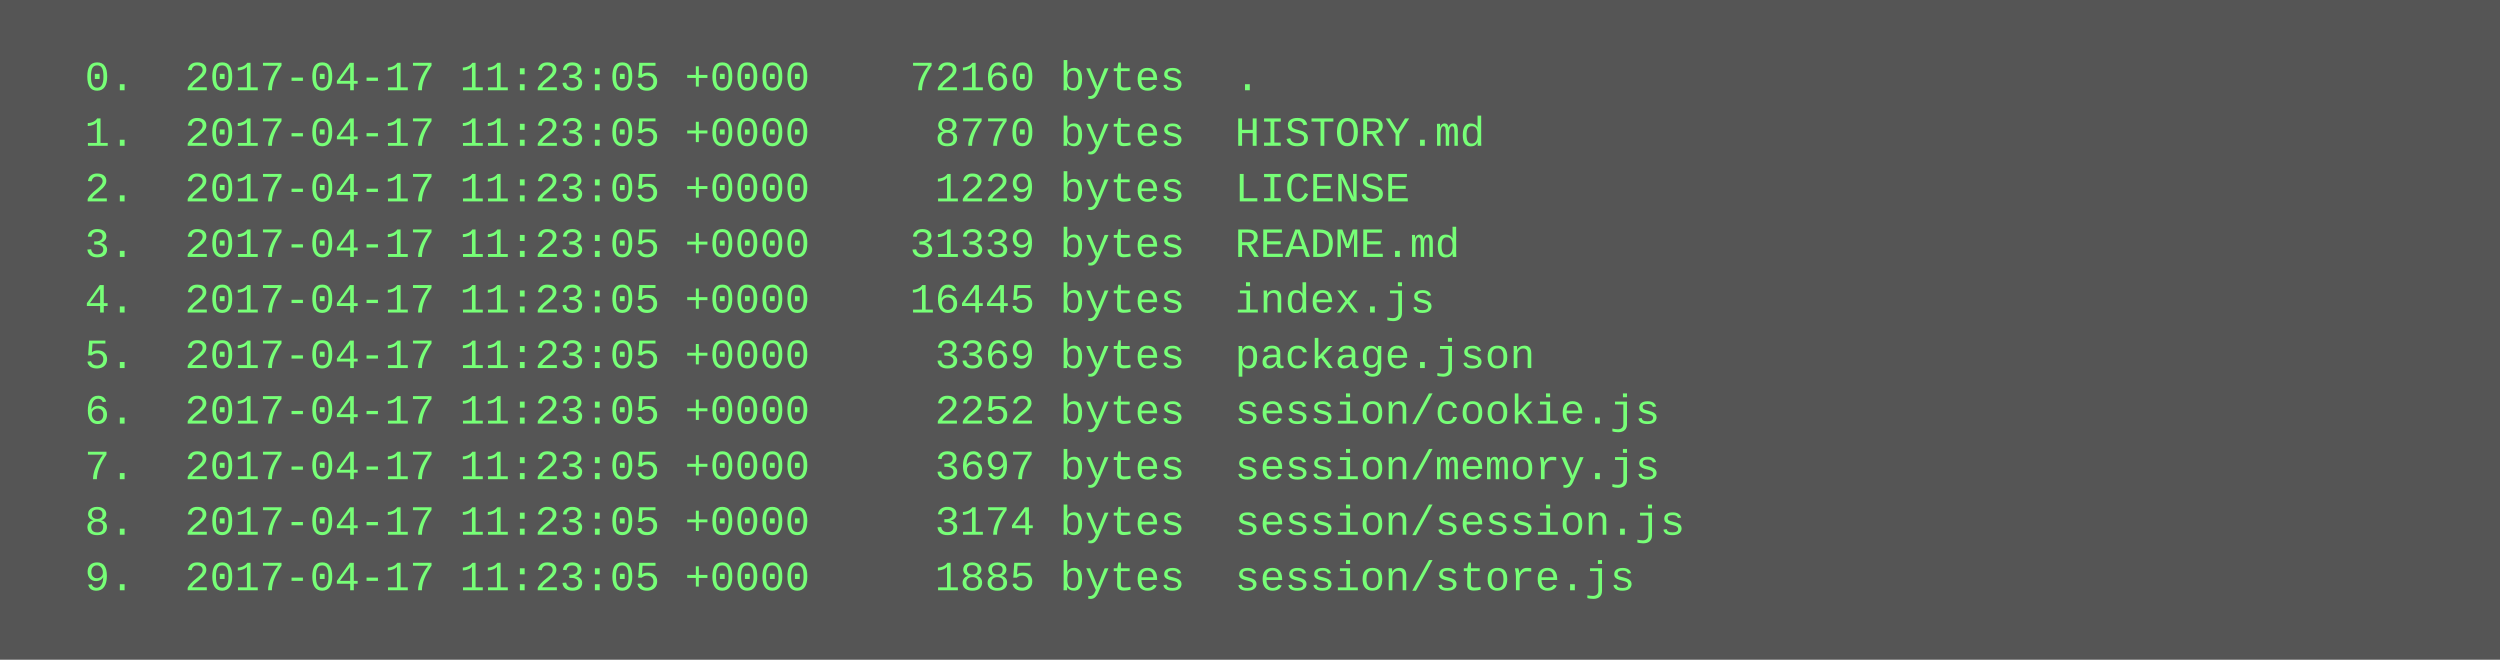
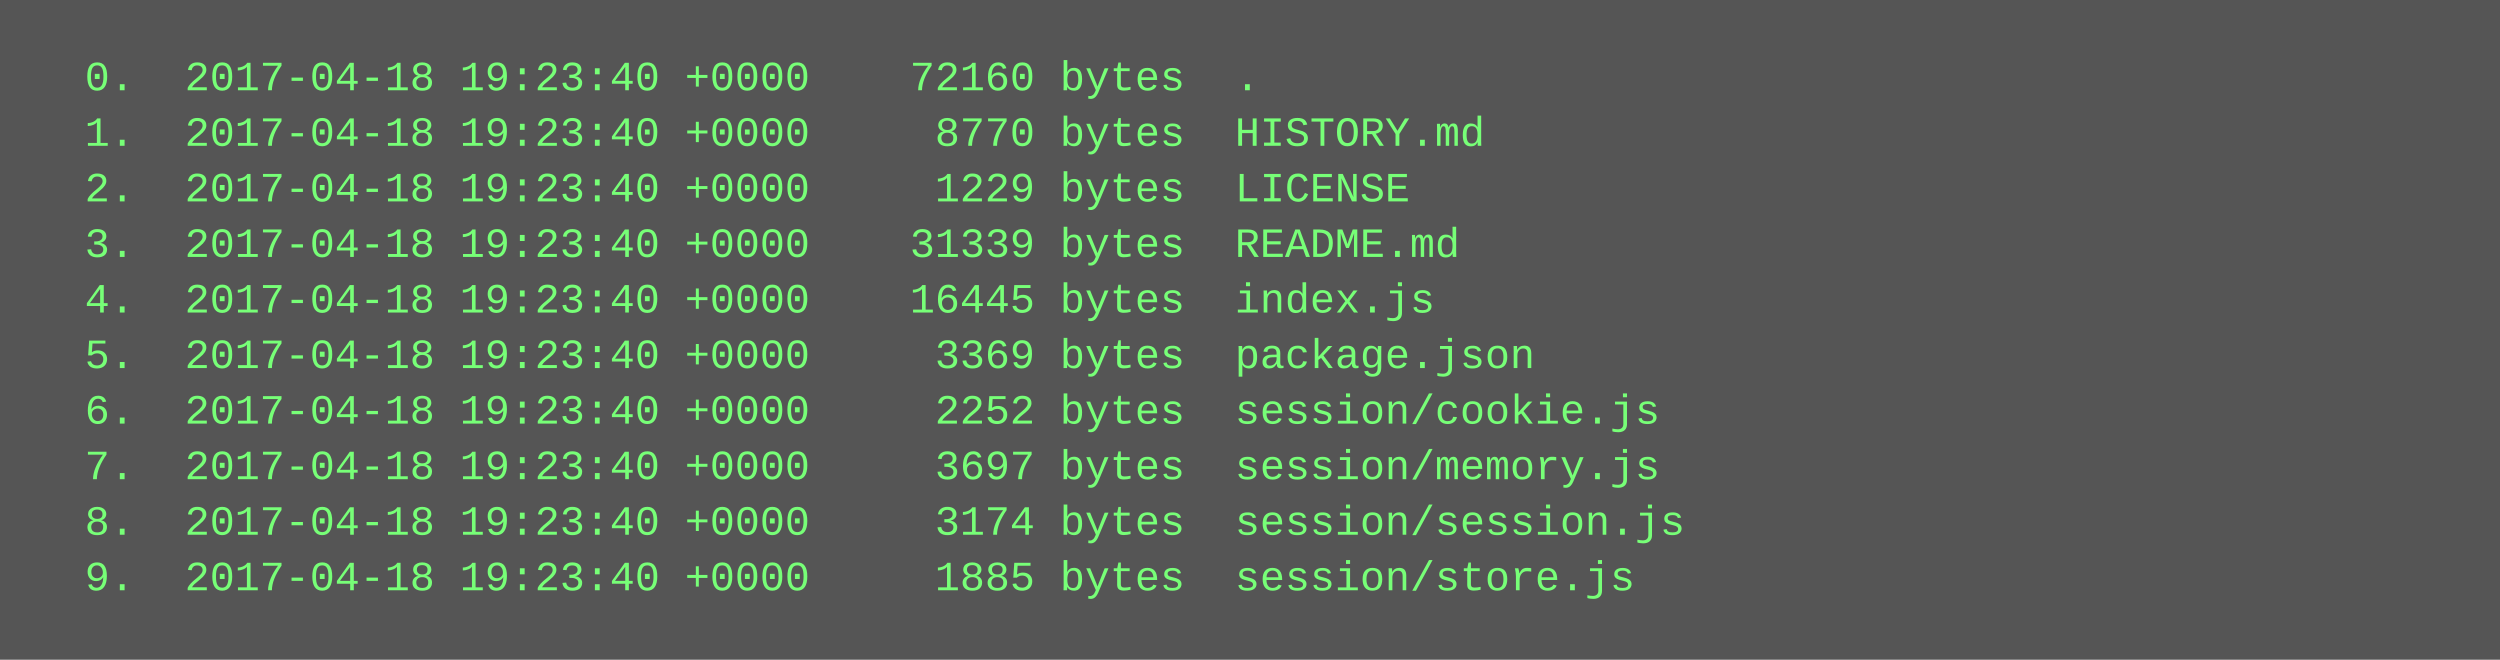
<svg xmlns="http://www.w3.org/2000/svg" height="190" width="720">
  <rect height="190" fill="#555" width="720" />
  <text fill="#7f7" font-family="Courier New" font-size="12" xml:space="preserve">
-     <tspan x="10" y="26">  0.  2017-04-17 11:23:05 +0000    72160 bytes  .</tspan>
-     <tspan x="10" y="42">  1.  2017-04-17 11:23:05 +0000     8770 bytes  HISTORY.md</tspan>
-     <tspan x="10" y="58">  2.  2017-04-17 11:23:05 +0000     1229 bytes  LICENSE</tspan>
-     <tspan x="10" y="74">  3.  2017-04-17 11:23:05 +0000    31339 bytes  README.md</tspan>
-     <tspan x="10" y="90">  4.  2017-04-17 11:23:05 +0000    16445 bytes  index.js</tspan>
-     <tspan x="10" y="106">  5.  2017-04-17 11:23:05 +0000     3369 bytes  package.json</tspan>
-     <tspan x="10" y="122">  6.  2017-04-17 11:23:05 +0000     2252 bytes  session/cookie.js</tspan>
-     <tspan x="10" y="138">  7.  2017-04-17 11:23:05 +0000     3697 bytes  session/memory.js</tspan>
-     <tspan x="10" y="154">  8.  2017-04-17 11:23:05 +0000     3174 bytes  session/session.js</tspan>
-     <tspan x="10" y="170">  9.  2017-04-17 11:23:05 +0000     1885 bytes  session/store.js</tspan>
+     <tspan x="10" y="26">  0.  2017-04-18 19:23:40 +0000    72160 bytes  .</tspan>
+     <tspan x="10" y="42">  1.  2017-04-18 19:23:40 +0000     8770 bytes  HISTORY.md</tspan>
+     <tspan x="10" y="58">  2.  2017-04-18 19:23:40 +0000     1229 bytes  LICENSE</tspan>
+     <tspan x="10" y="74">  3.  2017-04-18 19:23:40 +0000    31339 bytes  README.md</tspan>
+     <tspan x="10" y="90">  4.  2017-04-18 19:23:40 +0000    16445 bytes  index.js</tspan>
+     <tspan x="10" y="106">  5.  2017-04-18 19:23:40 +0000     3369 bytes  package.json</tspan>
+     <tspan x="10" y="122">  6.  2017-04-18 19:23:40 +0000     2252 bytes  session/cookie.js</tspan>
+     <tspan x="10" y="138">  7.  2017-04-18 19:23:40 +0000     3697 bytes  session/memory.js</tspan>
+     <tspan x="10" y="154">  8.  2017-04-18 19:23:40 +0000     3174 bytes  session/session.js</tspan>
+     <tspan x="10" y="170">  9.  2017-04-18 19:23:40 +0000     1885 bytes  session/store.js</tspan>
  </text>
</svg>
